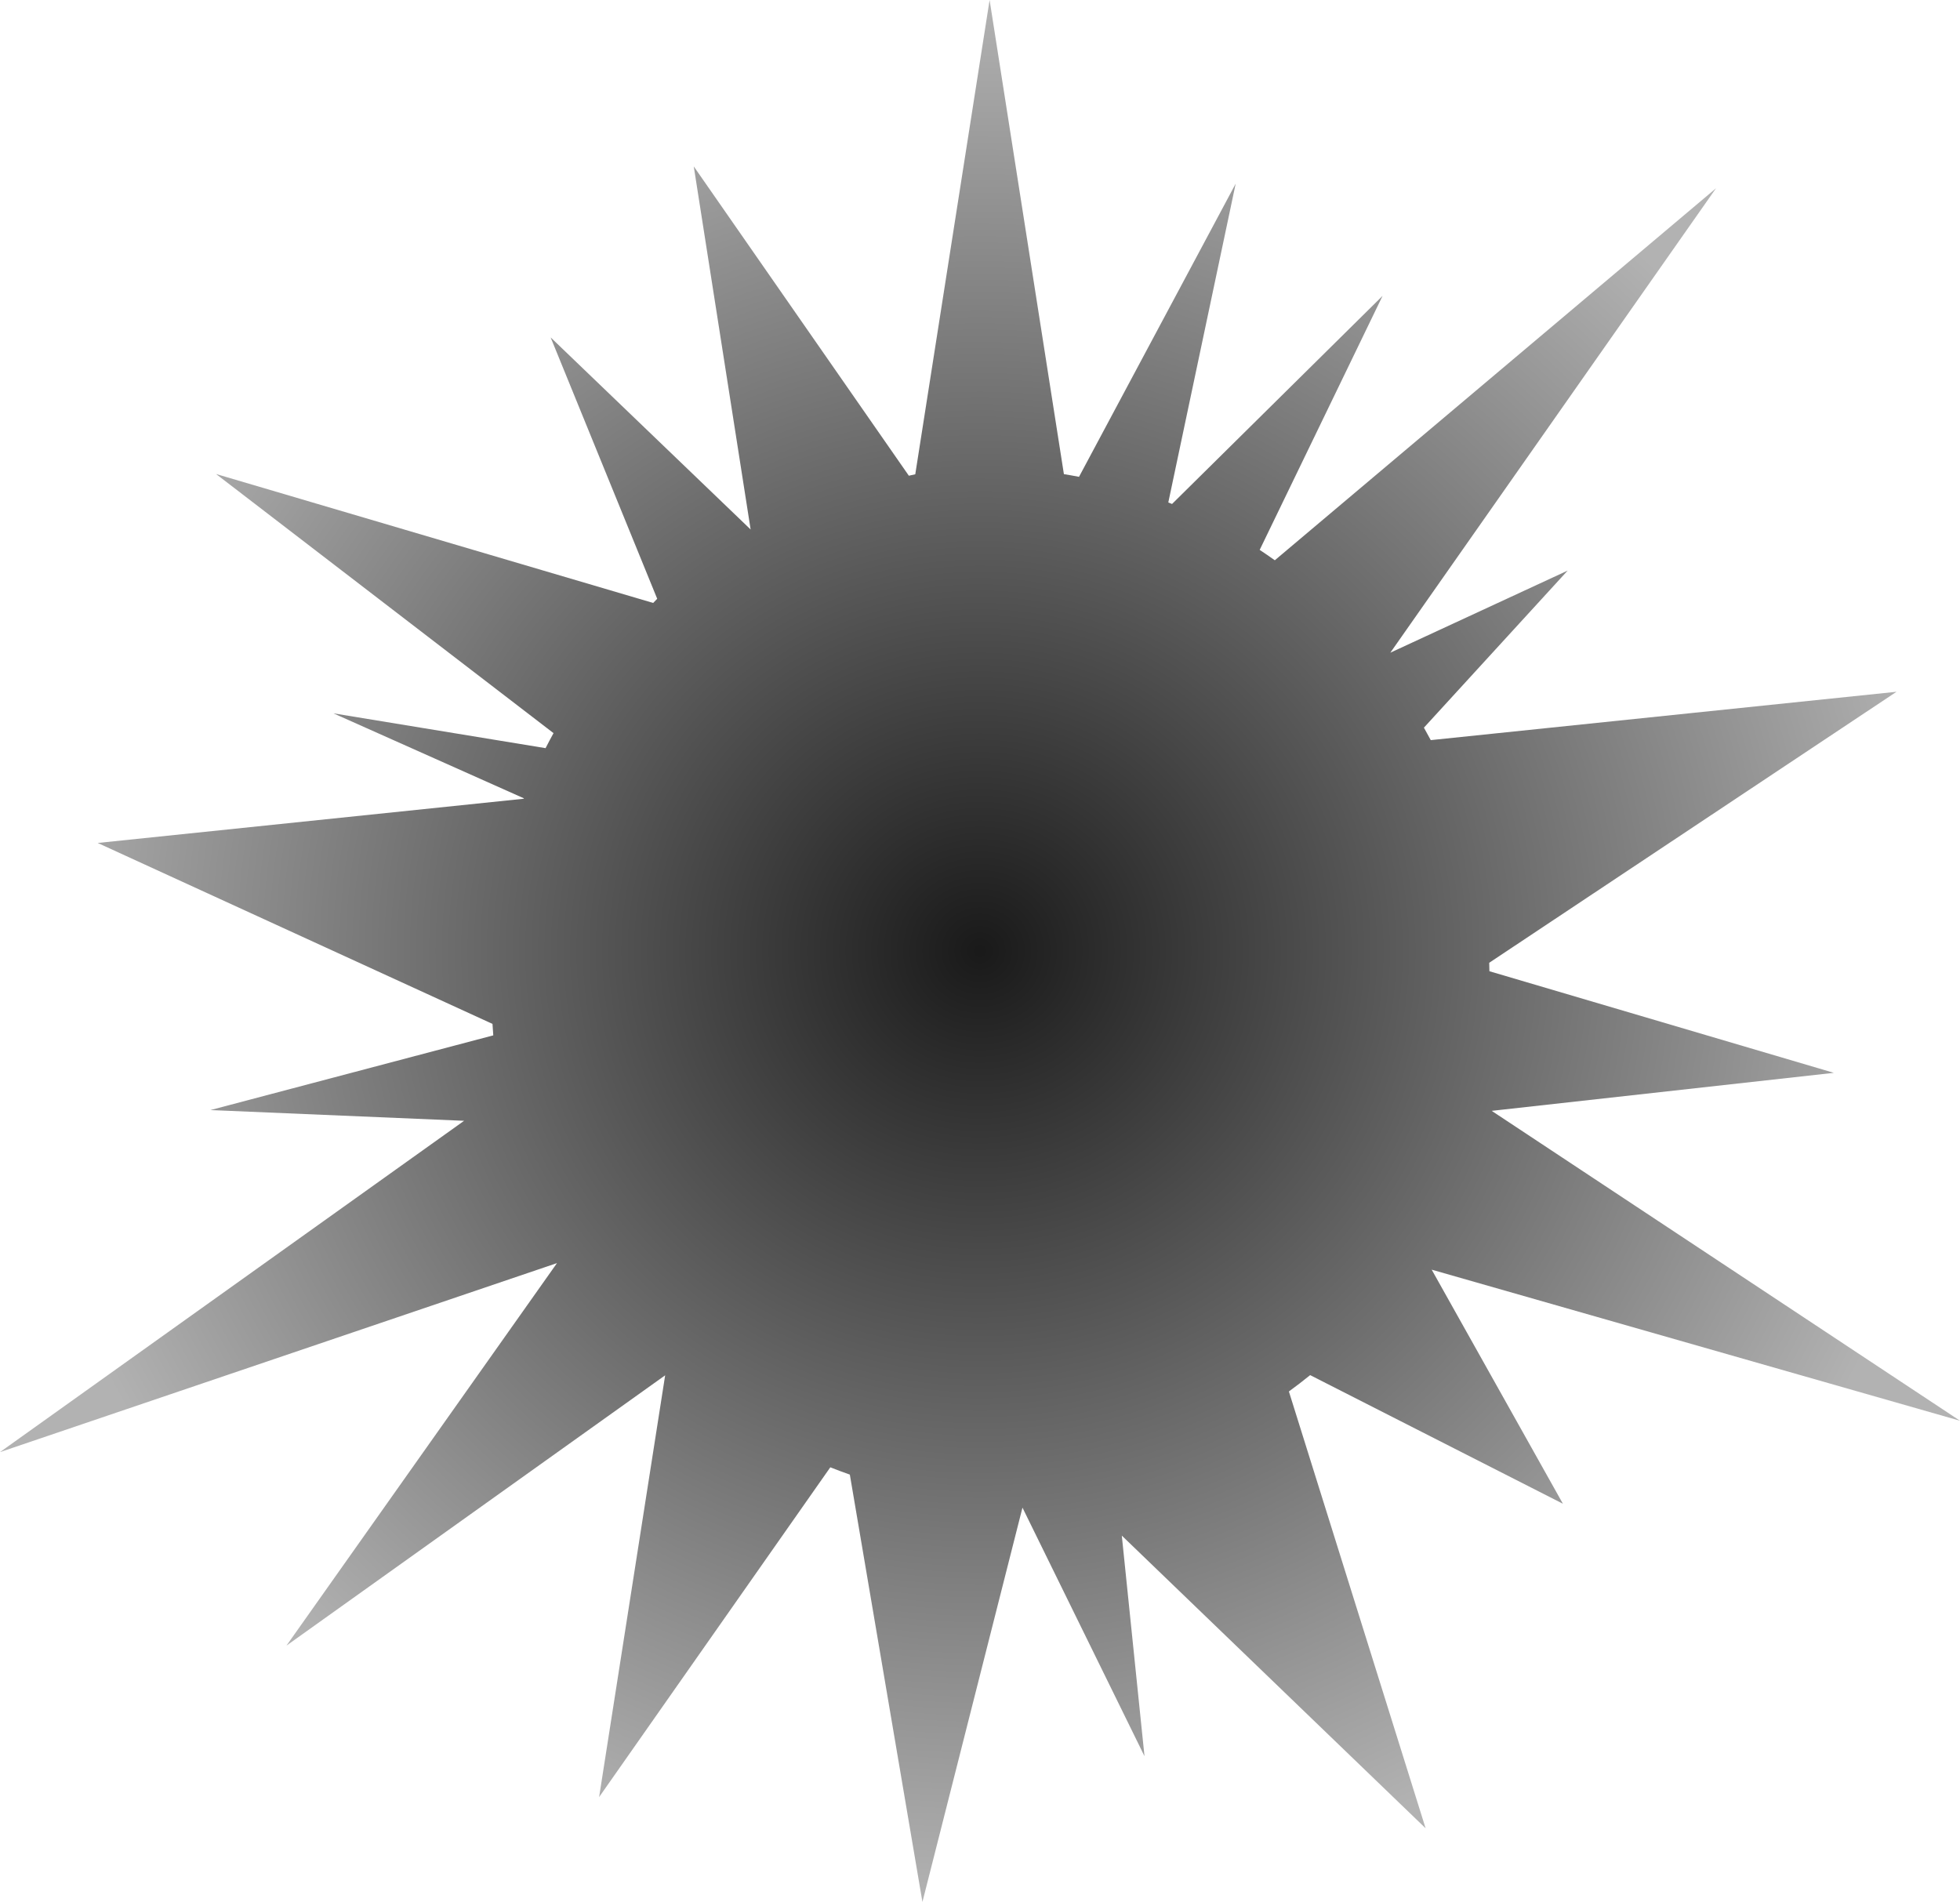
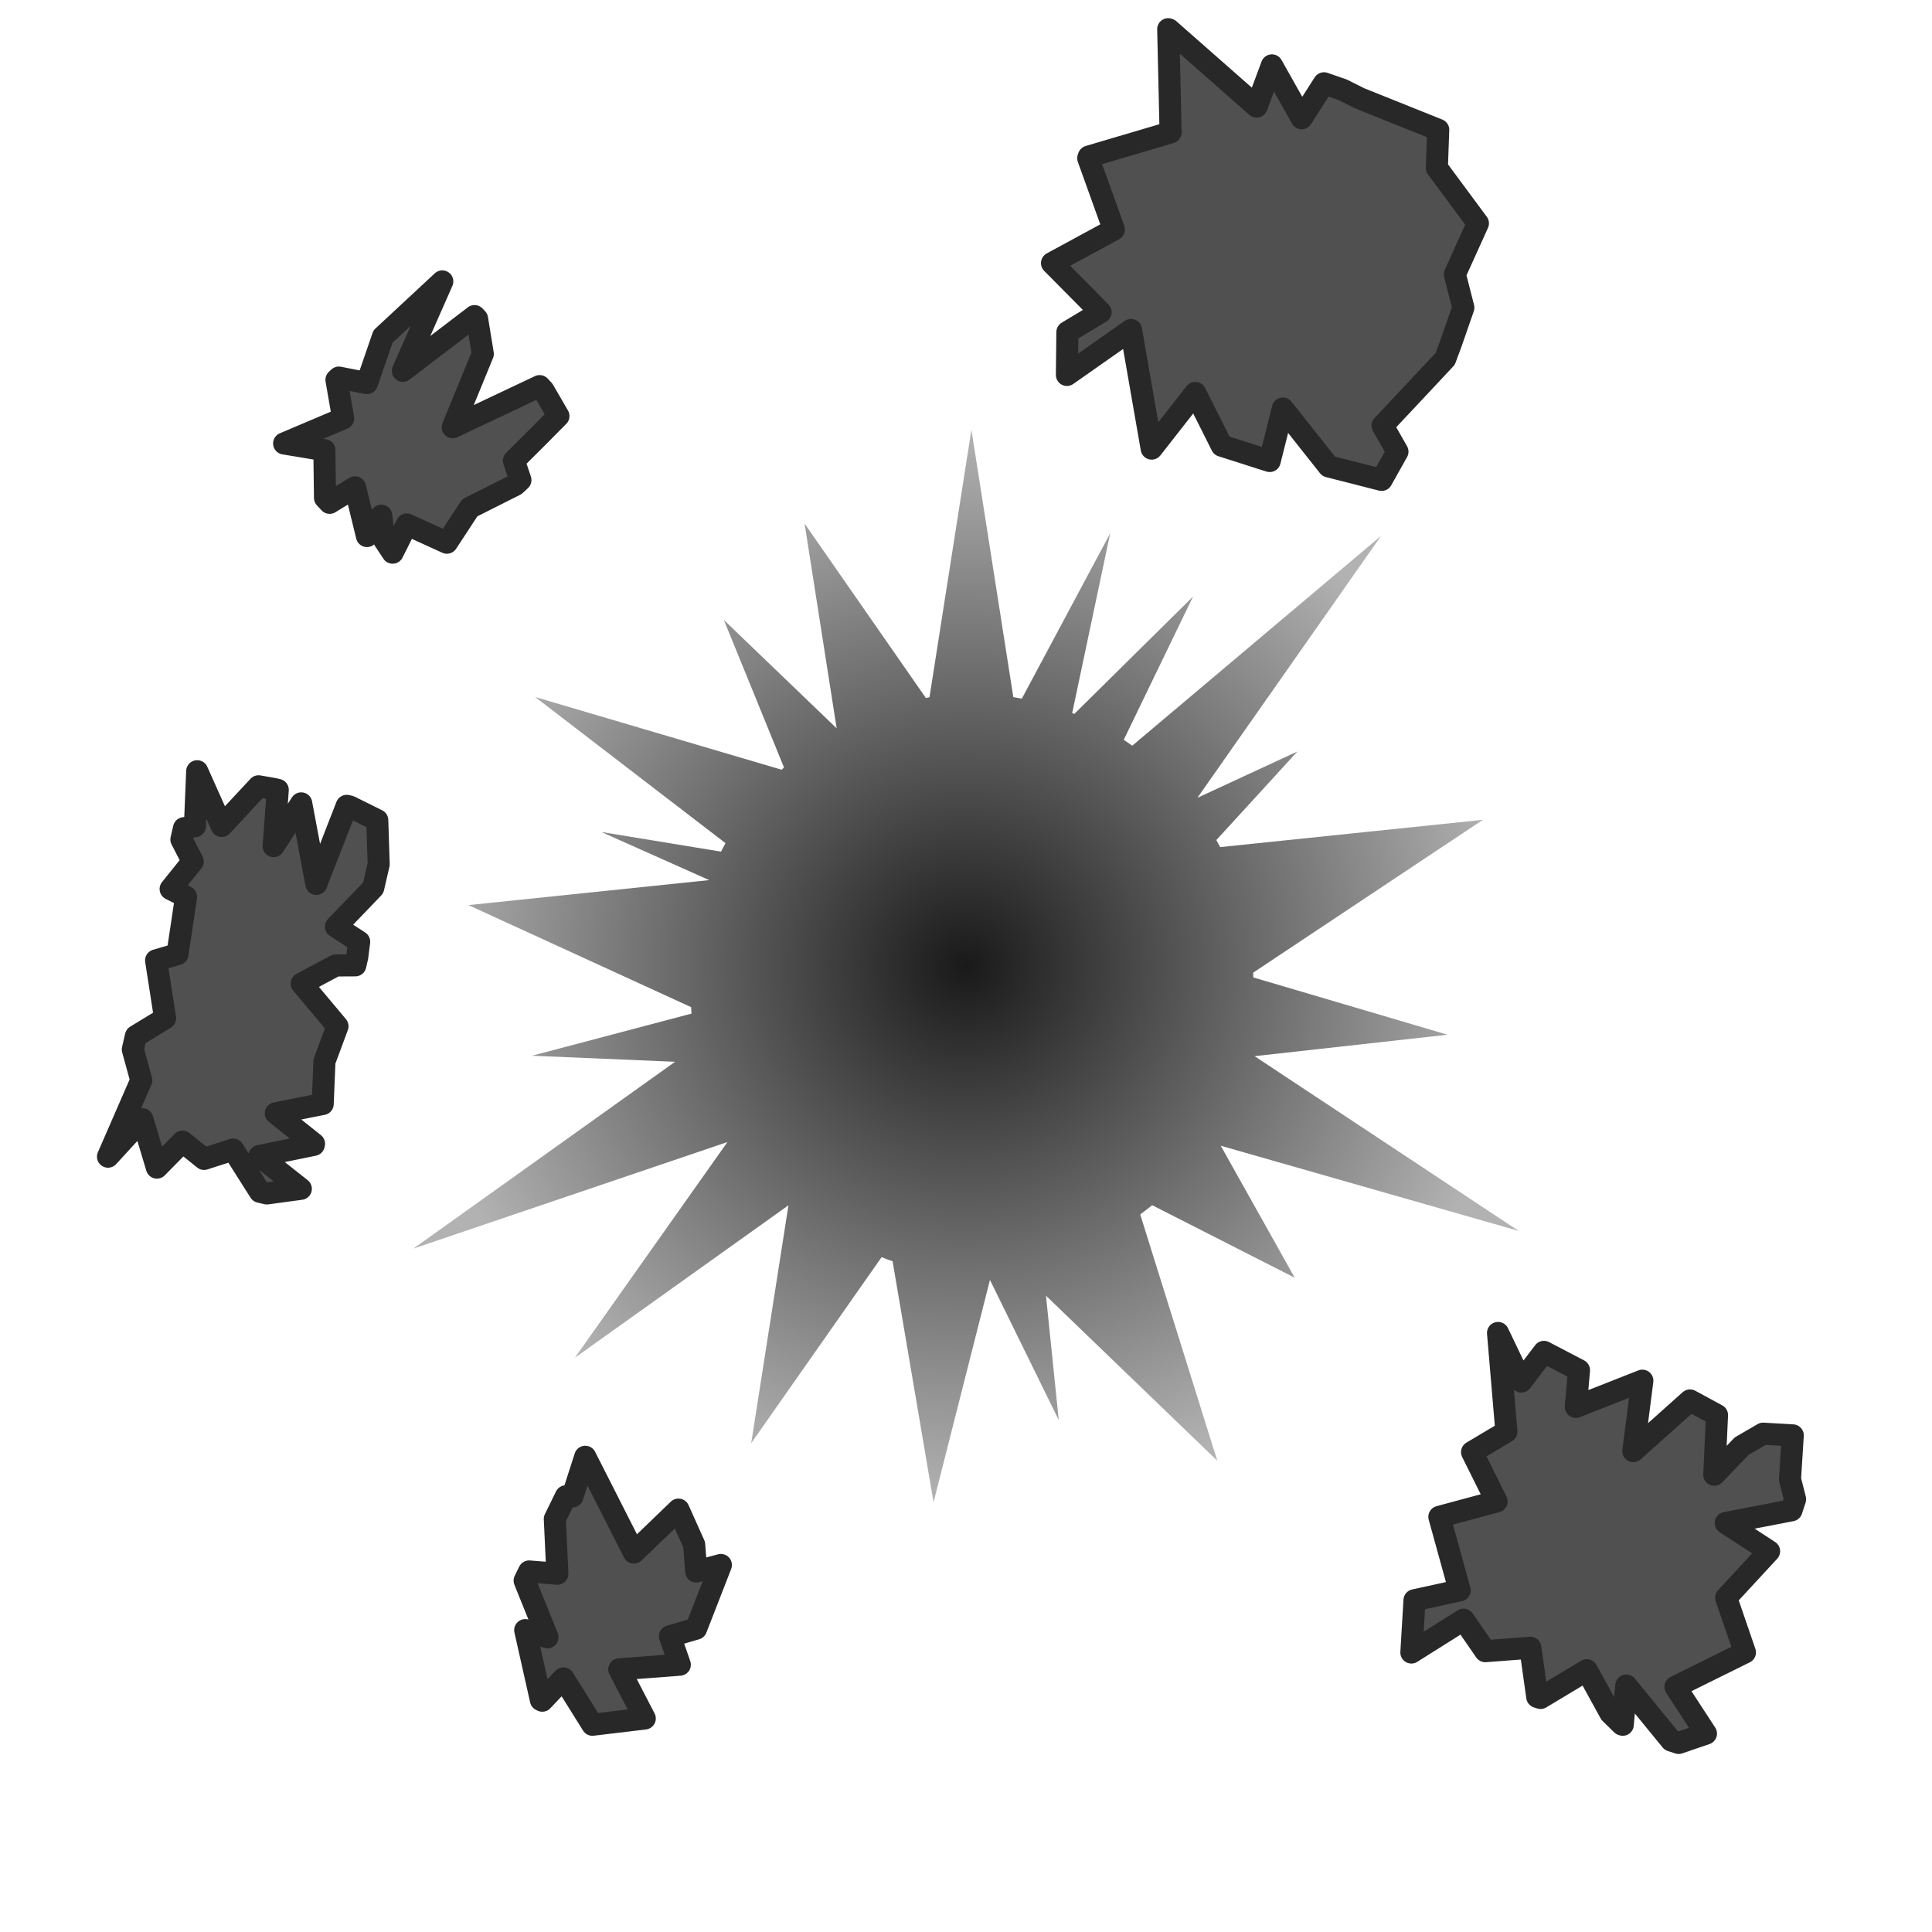
- <svg xmlns="http://www.w3.org/2000/svg" height="97.151" viewBox="0 0 100.119 97.151" width="100.119" version="1.1" id="svg9">
+ <svg xmlns="http://www.w3.org/2000/svg" height="175" viewBox="0 0 175 175" width="175" version="1.1" id="svg9">
+   <path id="rect931" style="fill:#505050;fill-opacity:1;stroke:#282828;stroke-width:2;stroke-linejoin:round;stroke-opacity:1" d="m 135.691,120.739 0.757,8.941 -3.109,1.853 2.222,4.466 -5.183,1.397 1.839,6.658 -4.092,0.896 -0.282,4.733 4.725,-2.974 1.971,2.854 4.076,-0.31 0.629,4.451 0.299,0.097 4.183,-2.512 2.135,3.883 1.046,1.027 0.082,0.027 0.318,-3.551 4.07,4.98 0.676,0.22 2.472,-0.847 -2.763,-4.238 6.293,-3.115 -1.7,-4.953 3.889,-4.21 -3.927,-2.561 5.953,-1.149 0.327,-1.003 -0.459,-1.807 0.249,-3.976 -2.682,-0.154 -1.948,1.132 -2.477,2.587 0.246,-5.404 -2.446,-1.325 -5.135,4.591 0.819,-6.38 -6.029,2.373 0.29,-3.326 -3.174,-1.658 -2.048,2.687 z" />
  <defs id="defs13" />
-   <radialGradient id="a" cx="141.735" cy="145.99" gradientTransform="matrix(.4794319 0 0 .4652222 -17.8936 -19.34221)" gradientUnits="userSpaceOnUse" r="104.415">
+   <radialGradient id="a" cx="141.735" cy="145.99" gradientTransform="matrix(0.4794319,0,0,0.4652222,19.54701,19.58213)" gradientUnits="userSpaceOnUse" r="104.415">
    <stop offset="0" stop-opacity=".9" id="stop2" />
    <stop offset="1" stop-opacity=".3" id="stop4" />
  </radialGradient>
-   <path d="m50.55 0-3.797 24.227a25.544 26.225 0 0 0 -.328.073l-10.987-15.8 2.905 18.547-10.216-9.812 5.444 13.351a25.544 26.225 0 0 0 -.207.213l-22.329-6.587 17.24 13.237a25.544 26.225 0 0 0 -.407.767l-10.835-1.778 9.728 4.341a25.544 26.225 0 0 0 -.007.021l-21.763 2.259 20.166 9.243a25.544 26.225 0 0 0 .04.585l-14.448 3.816 12.958.548-23.706 16.923 28.451-9.654-13.819 19.539 19.344-13.807-3.374 21.545 11.81-16.846a25.544 26.225 0 0 0 .998.373l3.708 21.829 5.11-20.142 6.233 12.696-1.159-11.267 15.519 14.95-6.984-22.313a25.544 26.225 0 0 0 1.086-.835l12.911 6.57-6.703-11.957 26.987 7.718-23.922-15.83 17.478-1.942-17.594-5.19a25.544 26.225 0 0 0 -.01-.432l20.806-13.843-23.792 2.47a25.544 26.225 0 0 0 -.35-.637l7.342-8.022-9.057 4.193 16.637-23.725-22.538 19.004a25.544 26.225 0 0 0 -.773-.53l6.277-12.975-10.753 10.629a25.544 26.225 0 0 0 -.192-.076l3.442-16.286-8.003 14.976a25.544 26.225 0 0 0 -.772-.138z" fill="url(#a)" id="path7" />
+   <path d="m 87.991,38.924 -3.797,24.227 a 25.544,26.225 0 0 0 -0.328,0.073 l -10.987,-15.8 2.905,18.547 -10.216,-9.812 5.444,13.351 a 25.544,26.225 0 0 0 -0.207,0.213 l -22.329,-6.587 17.24,13.237 a 25.544,26.225 0 0 0 -0.407,0.767 l -10.835,-1.778 9.728,4.341 a 25.544,26.225 0 0 0 -0.007,0.021 l -21.763,2.259 20.166,9.243 a 25.544,26.225 0 0 0 0.04,0.585 l -14.448,3.816 12.958,0.548 -23.706,16.923 28.451,-9.654 -13.819,19.539 19.344,-13.807 -3.374,21.545 11.81,-16.846 a 25.544,26.225 0 0 0 0.998,0.373 l 3.708,21.829 5.11,-20.142 6.233,12.696 -1.159,-11.267 15.519,14.95 -6.984,-22.313 a 25.544,26.225 0 0 0 1.086,-0.835 l 12.911,6.57 -6.703,-11.957 26.987,7.718 -23.922,-15.83 17.478,-1.942 -17.594,-5.19 a 25.544,26.225 0 0 0 -0.01,-0.432 l 20.806,-13.843 -23.792,2.47 a 25.544,26.225 0 0 0 -0.35,-0.637 l 7.342,-8.022 -9.057,4.193 16.637,-23.725 -22.538,19.004 a 25.544,26.225 0 0 0 -0.773,-0.53 l 6.277,-12.975 -10.753,10.629 a 25.544,26.225 0 0 0 -0.192,-0.076 l 3.442,-16.286 -8.003,14.976 a 25.544,26.225 0 0 0 -0.772,-0.138 z" fill="url(#a)" id="path7" style="fill:url(#a)" />
+   <path id="rect847" style="fill:#505050;fill-opacity:1;stroke:#282828;stroke-width:2;stroke-linejoin:round;stroke-miterlimit:4;stroke-dasharray:none;stroke-opacity:1" d="m 105.817,2.645 0.215,9.349 -7.408,2.189 -0.051,0.146 2.322,6.462 -5.604,3.042 4.402,4.443 -3.009,1.809 -0.043,3.876 5.806,-4.072 1.872,10.745 3.948,-5.043 2.397,4.781 4.344,1.386 1.192,-4.753 4.151,5.242 4.794,1.221 1.436,-2.559 -1.347,-2.357 2.381,-2.535 3.29,-3.512 0.547,-1.476 1.097,-3.161 -0.769,-3.021 2.09,-4.617 -3.719,-5.024 0.123,-3.447 -7.112,-2.852 -1.548,-0.777 -1.687,-0.585 -2.024,3.164 -2.695,-4.787 -1.384,3.731 -7.926,-6.976 z" />
+   <path id="rect1808" style="fill:#505050;fill-opacity:1;stroke:#282828;stroke-width:2;stroke-linejoin:round;stroke-miterlimit:4;stroke-dasharray:none;stroke-opacity:1" d="m 40.063,25.491 -5.372,4.994 -1.453,4.217 -2.543,-0.501 -0.219,0.204 0.609,3.494 -5.348,2.27 3.645,0.606 0.056,4.318 0.421,0.452 2.301,-1.405 1.08,4.414 1.295,-1.843 0.259,2.183 0.771,1.167 1.281,-2.557 3.633,1.654 2.073,-3.162 4.113,-2.071 0.474,-0.441 -0.589,-1.753 2.216,-2.207 1.817,-1.839 -1.358,-2.341 -0.344,-0.37 -7.872,3.722 2.722,-6.638 -0.518,-3.18 -0.228,-0.245 -6.492,4.955 z" />
+   <path id="rect1968" style="fill:#505050;fill-opacity:1;stroke:#282828;stroke-width:2;stroke-linejoin:round;stroke-miterlimit:4;stroke-dasharray:none;stroke-opacity:1" d="m 53.012,131.954 -1.156,3.588 -0.596,-0.008 -1.004,2.052 0.231,4.96 -2.559,-0.202 -0.406,0.829 2.071,5.135 -2.02,-0.652 1.422,6.33 0.125,0.061 1.915,-2.022 2.626,4.203 4.742,-0.569 -2.309,-4.452 5.483,-0.42 -0.893,-2.571 2.367,-0.692 2.246,-5.768 -2.233,0.591 -0.185,-2.432 -1.423,-3.175 -4.041,3.891 z" />
+   <path id="rect3076" style="fill:#505050;fill-opacity:1;stroke:#282828;stroke-width:2;stroke-linejoin:round;stroke-miterlimit:4;stroke-dasharray:none;stroke-opacity:1" d="m 17.862,69.858 -0.205,4.982 -0.989,0.178 -0.236,1.022 1.027,1.99 -2.003,2.496 1.397,0.71 -0.777,5.187 -1.936,0.568 0.813,5.246 -2.642,1.612 -0.28,1.21 0.767,2.794 -3.014,6.917 3.11,-3.392 1.319,4.383 2.321,-2.356 1.951,1.568 2.632,-0.846 2.424,3.827 0.632,0.146 3.076,-0.417 -3.757,-2.972 4.928,-1.009 0.023,-0.101 -3.46,-2.763 4.246,-0.84 0.16,-3.862 1.181,-3.179 -3.241,-3.867 3.08,-1.641 1.775,-0.01 0.173,-0.75 0.176,-1.385 -2.102,-1.366 3.376,-3.519 0.494,-2.135 -0.129,-3.991 -2.483,-1.234 -0.282,-0.065 -2.754,7.069 -1.369,-7.293 -2.495,3.875 0.37,-5.097 -0.382,-0.088 -1.357,-0.236 -3.341,3.593 z" />
</svg>
